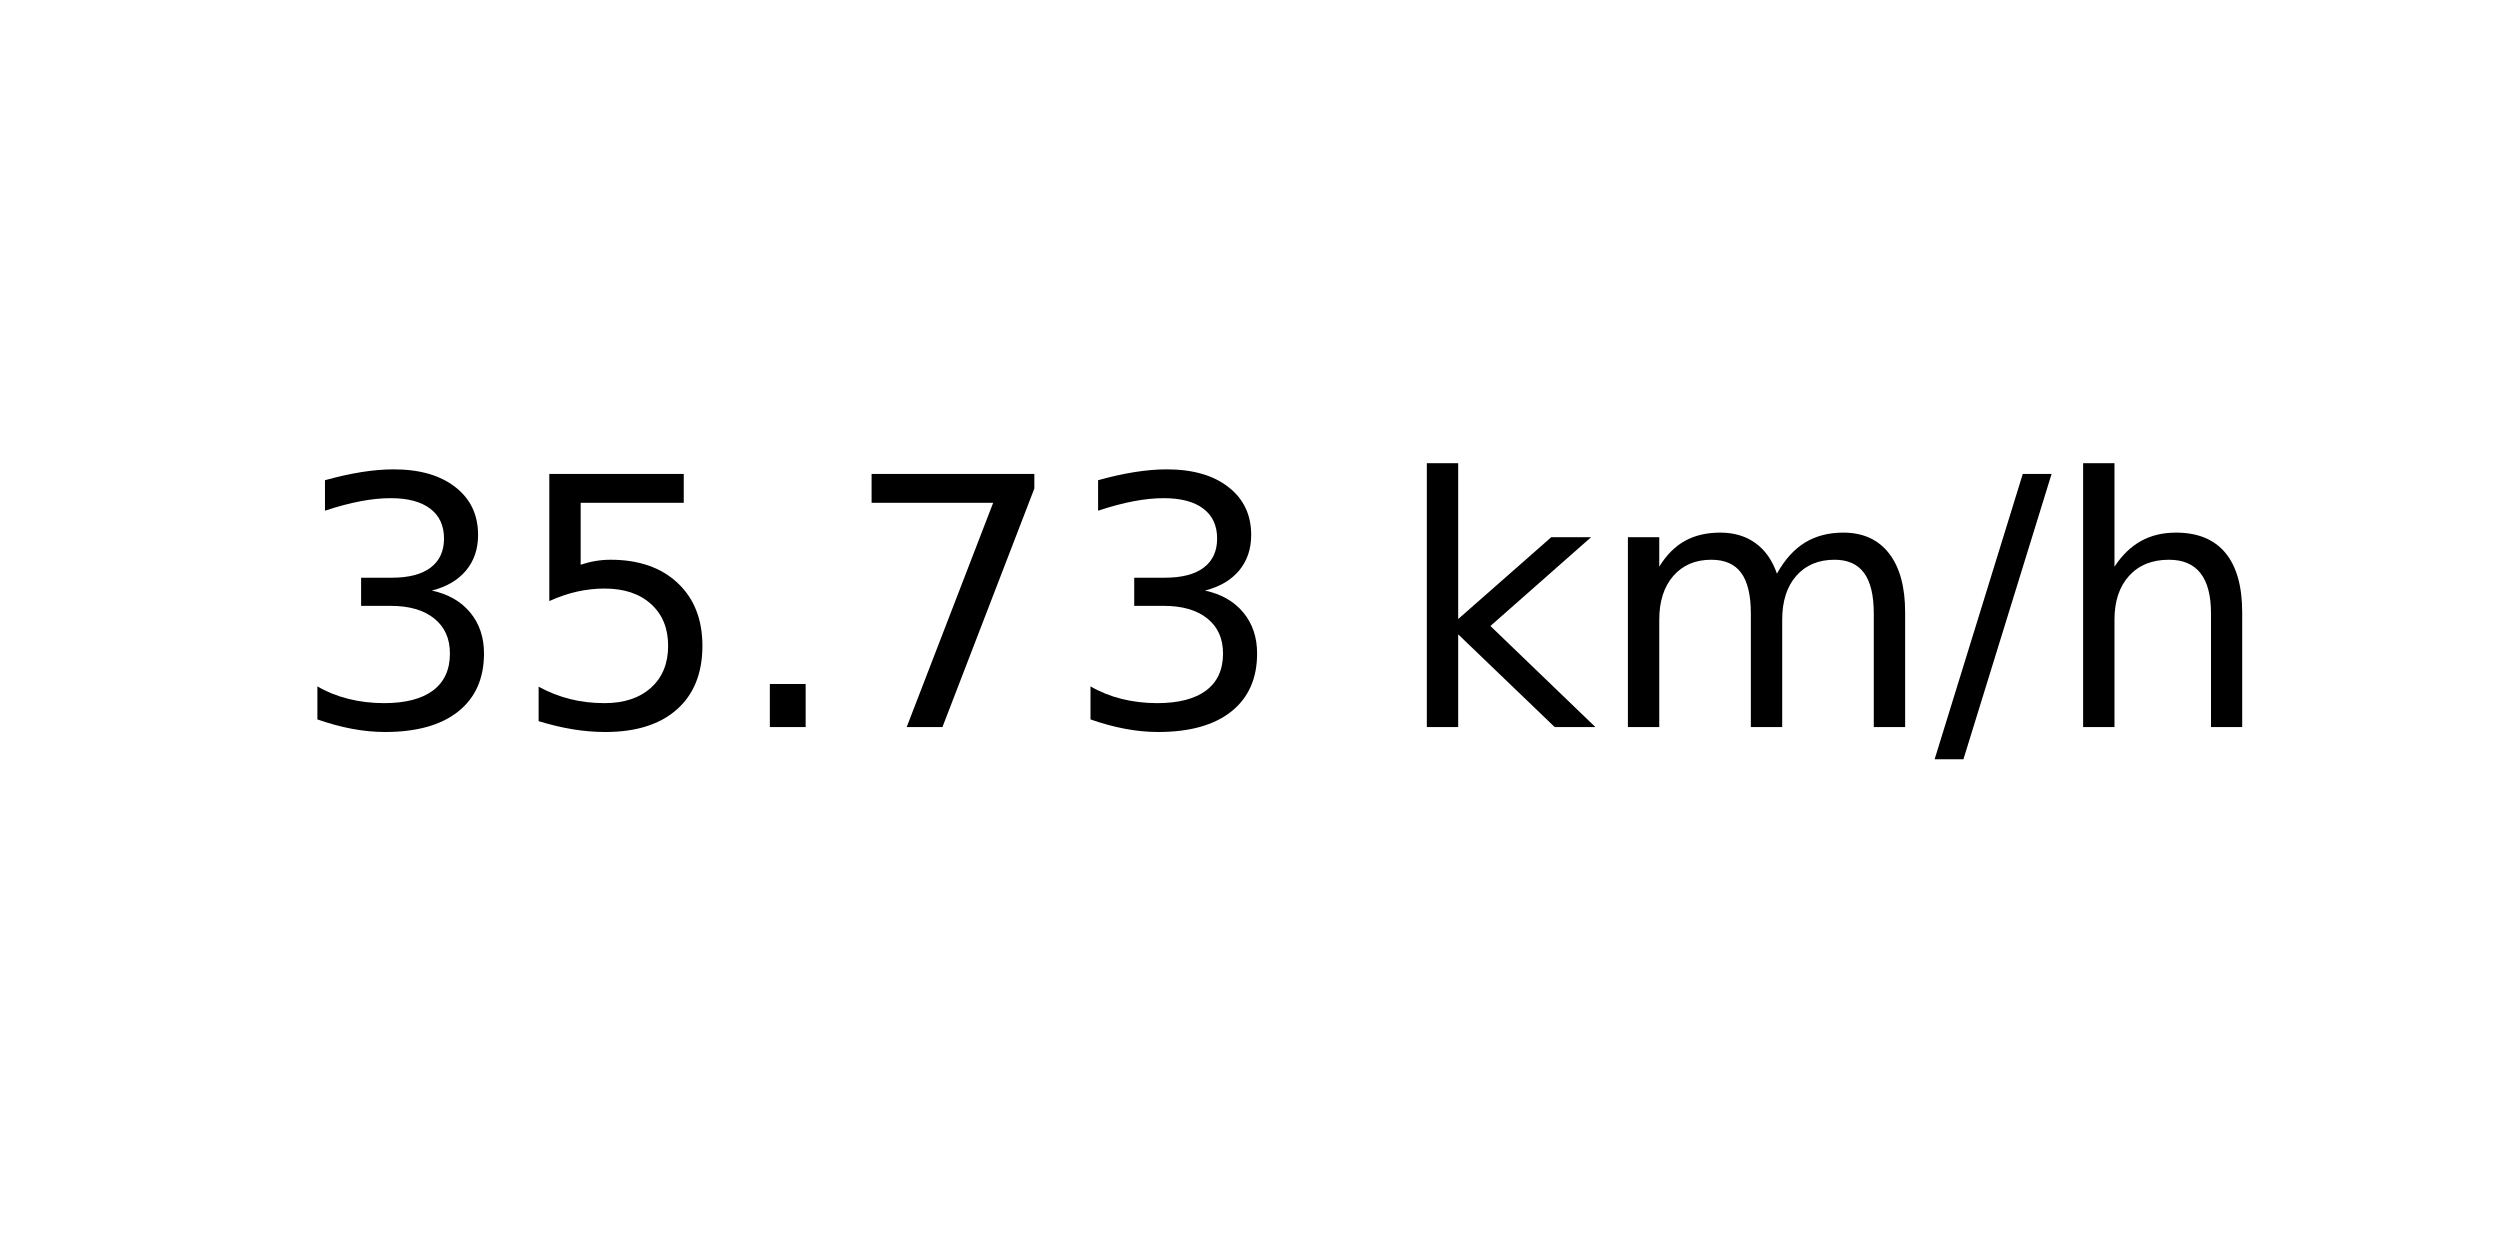
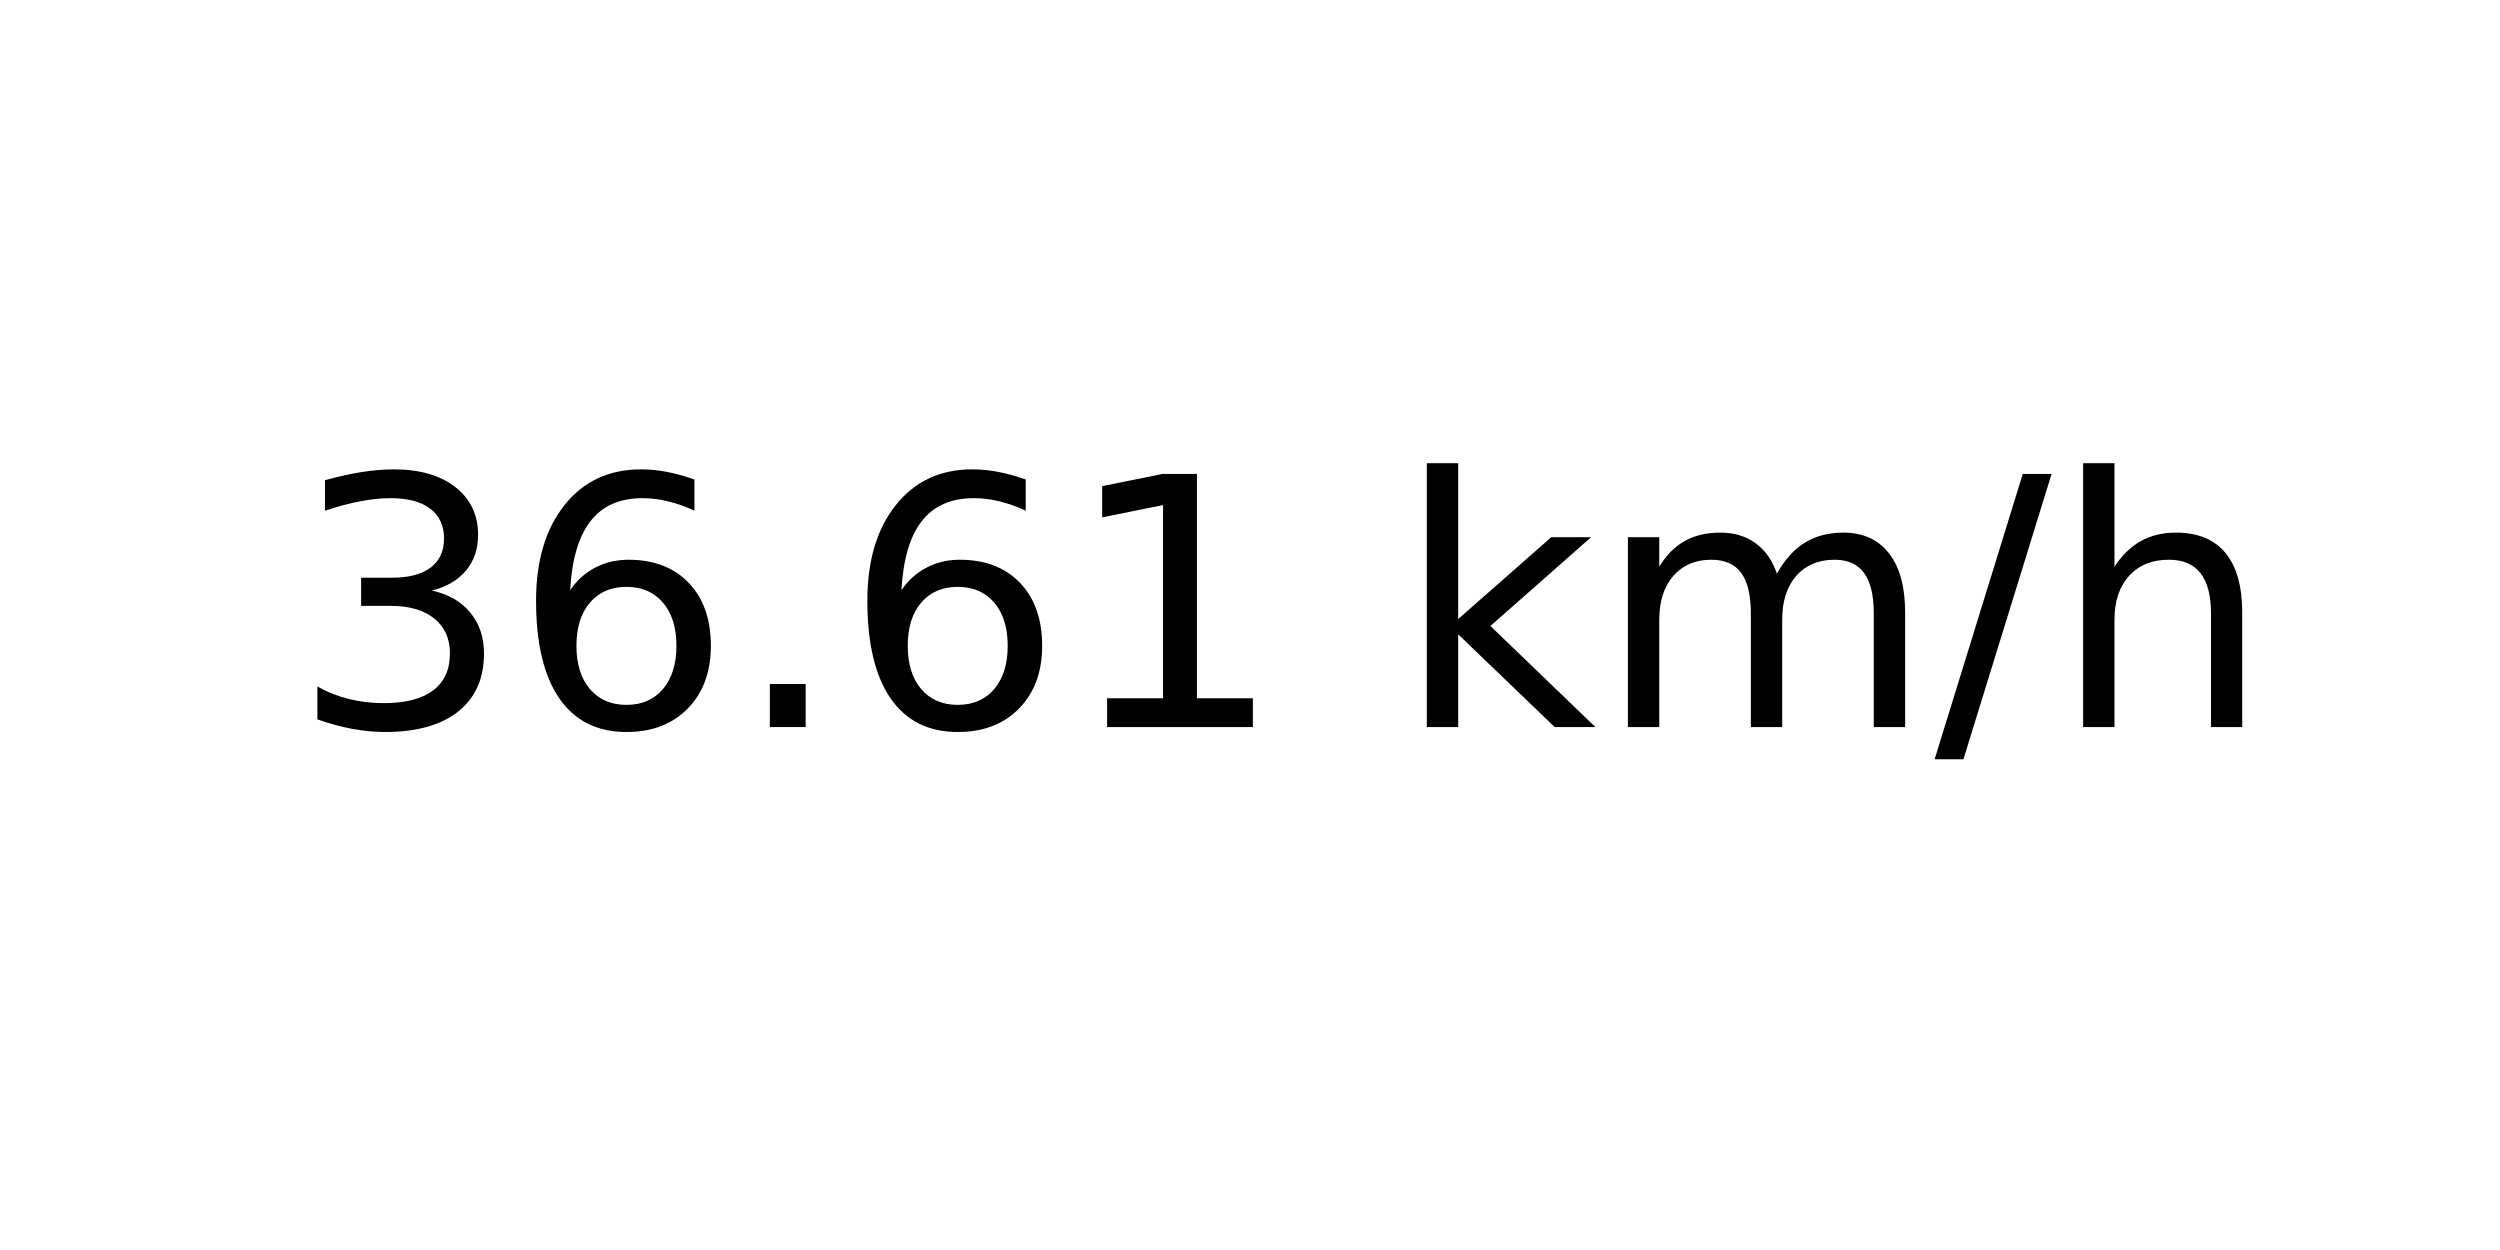
<svg xmlns="http://www.w3.org/2000/svg" xmlns:xlink="http://www.w3.org/1999/xlink" width="72pt" height="36pt" viewBox="0 0 72 36" version="1.1">
  <defs>
    <style type="text/css">*{stroke-linejoin: round; stroke-linecap: butt}</style>
  </defs>
  <g id="figure_1">
    <g id="axes_1">
      <g id="text_1">
        <g transform="translate(8.378125 20.93937) scale(0.1 -0.1)">
          <defs>
            <path id="DejaVuSans-33" d="M 2597 2516  Q 3050 2419 3304 2112  Q 3559 1806 3559 1356  Q 3559 666 3084 287  Q 2609 -91 1734 -91  Q 1441 -91 1130 -33  Q 819 25 488 141  L 488 750  Q 750 597 1062 519  Q 1375 441 1716 441  Q 2309 441 2620 675  Q 2931 909 2931 1356  Q 2931 1769 2642 2001  Q 2353 2234 1838 2234  L 1294 2234  L 1294 2753  L 1863 2753  Q 2328 2753 2575 2939  Q 2822 3125 2822 3475  Q 2822 3834 2567 4026  Q 2313 4219 1838 4219  Q 1578 4219 1281 4162  Q 984 4106 628 3988  L 628 4550  Q 988 4650 1302 4700  Q 1616 4750 1894 4750  Q 2613 4750 3031 4423  Q 3450 4097 3450 3541  Q 3450 3153 3228 2886  Q 3006 2619 2597 2516  z " transform="scale(0.015625)" />
-             <path id="DejaVuSans-35" d="M 691 4666  L 3169 4666  L 3169 4134  L 1269 4134  L 1269 2991  Q 1406 3038 1543 3061  Q 1681 3084 1819 3084  Q 2600 3084 3056 2656  Q 3513 2228 3513 1497  Q 3513 744 3044 326  Q 2575 -91 1722 -91  Q 1428 -91 1123 -41  Q 819 9 494 109  L 494 744  Q 775 591 1075 516  Q 1375 441 1709 441  Q 2250 441 2565 725  Q 2881 1009 2881 1497  Q 2881 1984 2565 2268  Q 2250 2553 1709 2553  Q 1456 2553 1204 2497  Q 953 2441 691 2322  L 691 4666  z " transform="scale(0.015625)" />
+             <path id="DejaVuSans-36" d="M 2113 2584  Q 1688 2584 1439 2293  Q 1191 2003 1191 1497  Q 1191 994 1439 701  Q 1688 409 2113 409  Q 2538 409 2786 701  Q 3034 994 3034 1497  Q 3034 2003 2786 2293  Q 2538 2584 2113 2584  z M 3366 4563  L 3366 3988  Q 3128 4100 2886 4159  Q 2644 4219 2406 4219  Q 1781 4219 1451 3797  Q 1122 3375 1075 2522  Q 1259 2794 1537 2939  Q 1816 3084 2150 3084  Q 2853 3084 3261 2657  Q 3669 2231 3669 1497  Q 3669 778 3244 343  Q 2819 -91 2113 -91  Q 1303 -91 875 529  Q 447 1150 447 2328  Q 447 3434 972 4092  Q 1497 4750 2381 4750  Q 2619 4750 2861 4703  Q 3103 4656 3366 4563  z " transform="scale(0.015625)" />
            <path id="DejaVuSans-2e" d="M 684 794  L 1344 794  L 1344 0  L 684 0  L 684 794  z " transform="scale(0.015625)" />
-             <path id="DejaVuSans-37" d="M 525 4666  L 3525 4666  L 3525 4397  L 1831 0  L 1172 0  L 2766 4134  L 525 4134  L 525 4666  z " transform="scale(0.015625)" />
+             <path id="DejaVuSans-31" d="M 794 531  L 1825 531  L 1825 4091  L 703 3866  L 703 4441  L 1819 4666  L 2450 4666  L 2450 531  L 3481 531  L 3481 0  L 794 0  L 794 531  z " transform="scale(0.015625)" />
            <path id="DejaVuSans-20" transform="scale(0.015625)" />
            <path id="DejaVuSans-6b" d="M 581 4863  L 1159 4863  L 1159 1991  L 2875 3500  L 3609 3500  L 1753 1863  L 3688 0  L 2938 0  L 1159 1709  L 1159 0  L 581 0  L 581 4863  z " transform="scale(0.015625)" />
            <path id="DejaVuSans-6d" d="M 3328 2828  Q 3544 3216 3844 3400  Q 4144 3584 4550 3584  Q 5097 3584 5394 3201  Q 5691 2819 5691 2113  L 5691 0  L 5113 0  L 5113 2094  Q 5113 2597 4934 2840  Q 4756 3084 4391 3084  Q 3944 3084 3684 2787  Q 3425 2491 3425 1978  L 3425 0  L 2847 0  L 2847 2094  Q 2847 2600 2669 2842  Q 2491 3084 2119 3084  Q 1678 3084 1418 2786  Q 1159 2488 1159 1978  L 1159 0  L 581 0  L 581 3500  L 1159 3500  L 1159 2956  Q 1356 3278 1631 3431  Q 1906 3584 2284 3584  Q 2666 3584 2933 3390  Q 3200 3197 3328 2828  z " transform="scale(0.015625)" />
            <path id="DejaVuSans-2f" d="M 1625 4666  L 2156 4666  L 531 -594  L 0 -594  L 1625 4666  z " transform="scale(0.015625)" />
            <path id="DejaVuSans-68" d="M 3513 2113  L 3513 0  L 2938 0  L 2938 2094  Q 2938 2591 2744 2837  Q 2550 3084 2163 3084  Q 1697 3084 1428 2787  Q 1159 2491 1159 1978  L 1159 0  L 581 0  L 581 4863  L 1159 4863  L 1159 2956  Q 1366 3272 1645 3428  Q 1925 3584 2291 3584  Q 2894 3584 3203 3211  Q 3513 2838 3513 2113  z " transform="scale(0.015625)" />
          </defs>
          <use xlink:href="#DejaVuSans-33" />
-           <use xlink:href="#DejaVuSans-35" x="63.623" />
+           <use xlink:href="#DejaVuSans-36" x="63.623" />
          <use xlink:href="#DejaVuSans-2e" x="127.246" />
-           <use xlink:href="#DejaVuSans-37" x="159.033" />
-           <use xlink:href="#DejaVuSans-33" x="222.656" />
+           <use xlink:href="#DejaVuSans-36" x="159.033" />
+           <use xlink:href="#DejaVuSans-31" x="222.656" />
          <use xlink:href="#DejaVuSans-20" x="286.279" />
          <use xlink:href="#DejaVuSans-6b" x="318.066" />
          <use xlink:href="#DejaVuSans-6d" x="375.977" />
          <use xlink:href="#DejaVuSans-2f" x="473.389" />
          <use xlink:href="#DejaVuSans-68" x="507.08" />
        </g>
      </g>
    </g>
  </g>
</svg>
